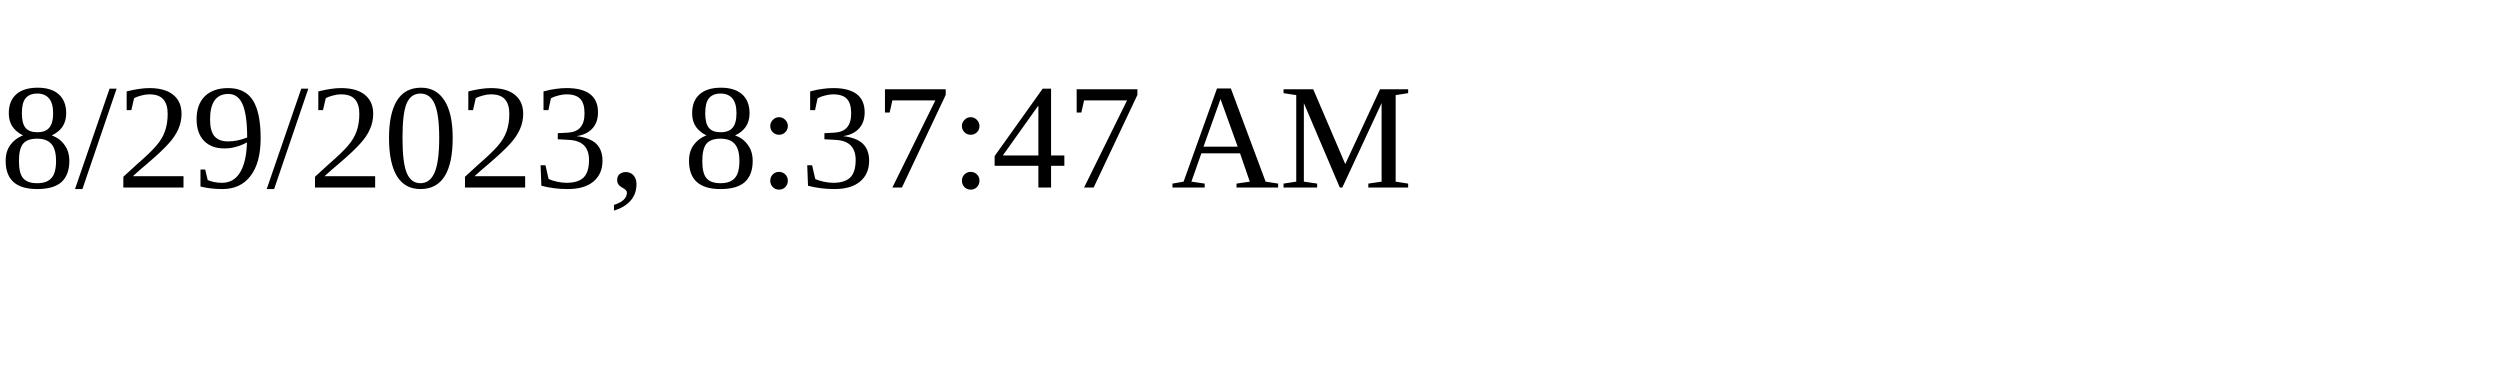
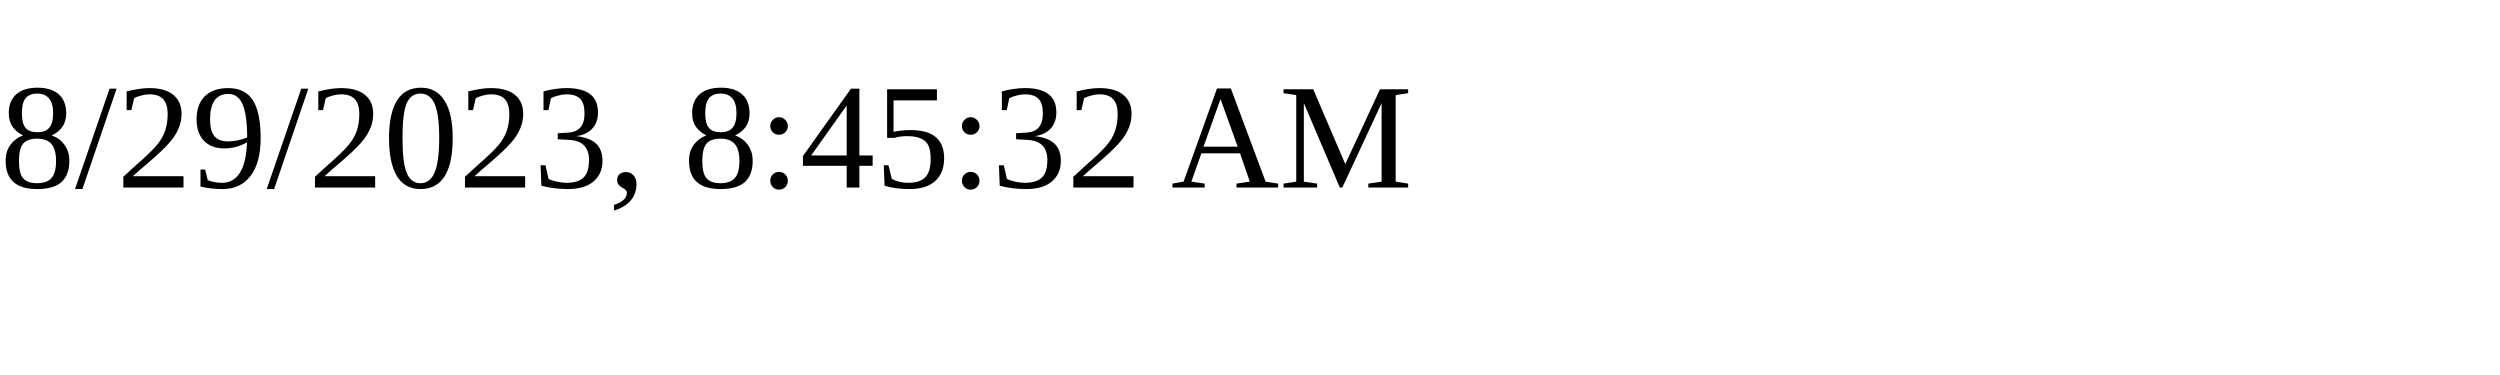
<svg xmlns="http://www.w3.org/2000/svg" height="30" width="200">
-   <text x="0" y="15">8/29/2023, 8:37:47 AM</text>
+   <text x="0" y="15">8/29/2023, 8:45:32 AM</text>
</svg>
